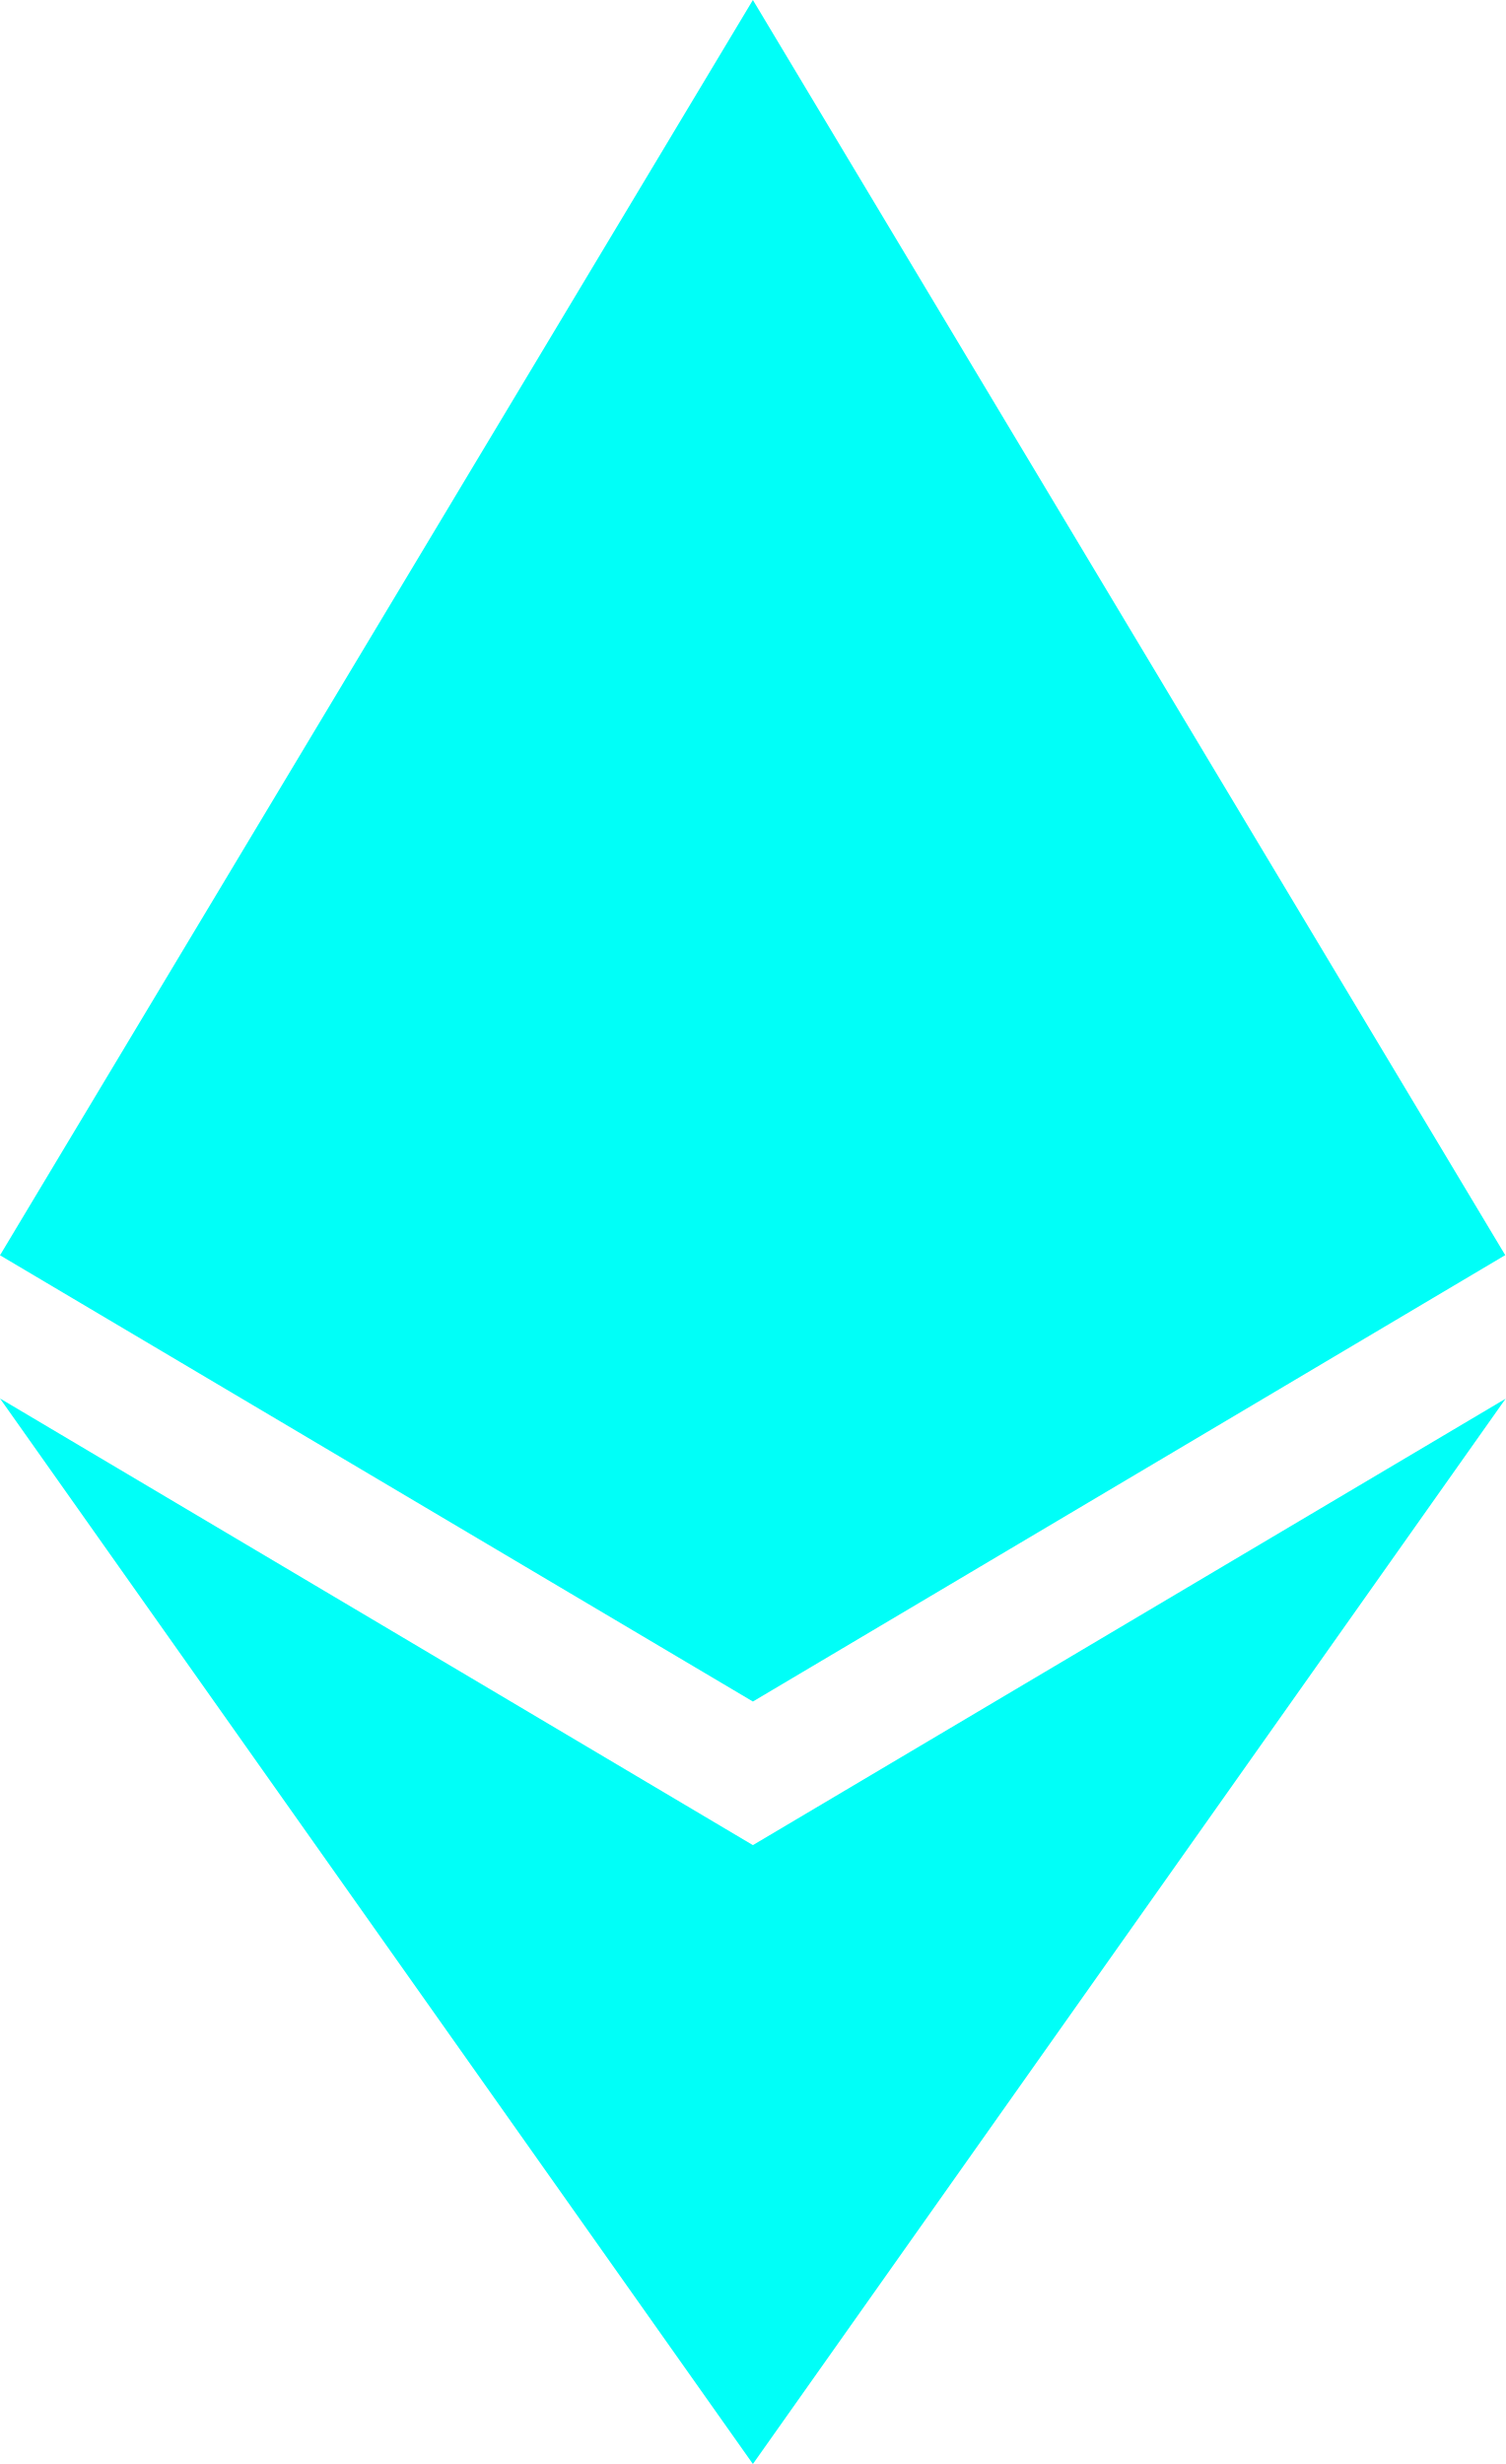
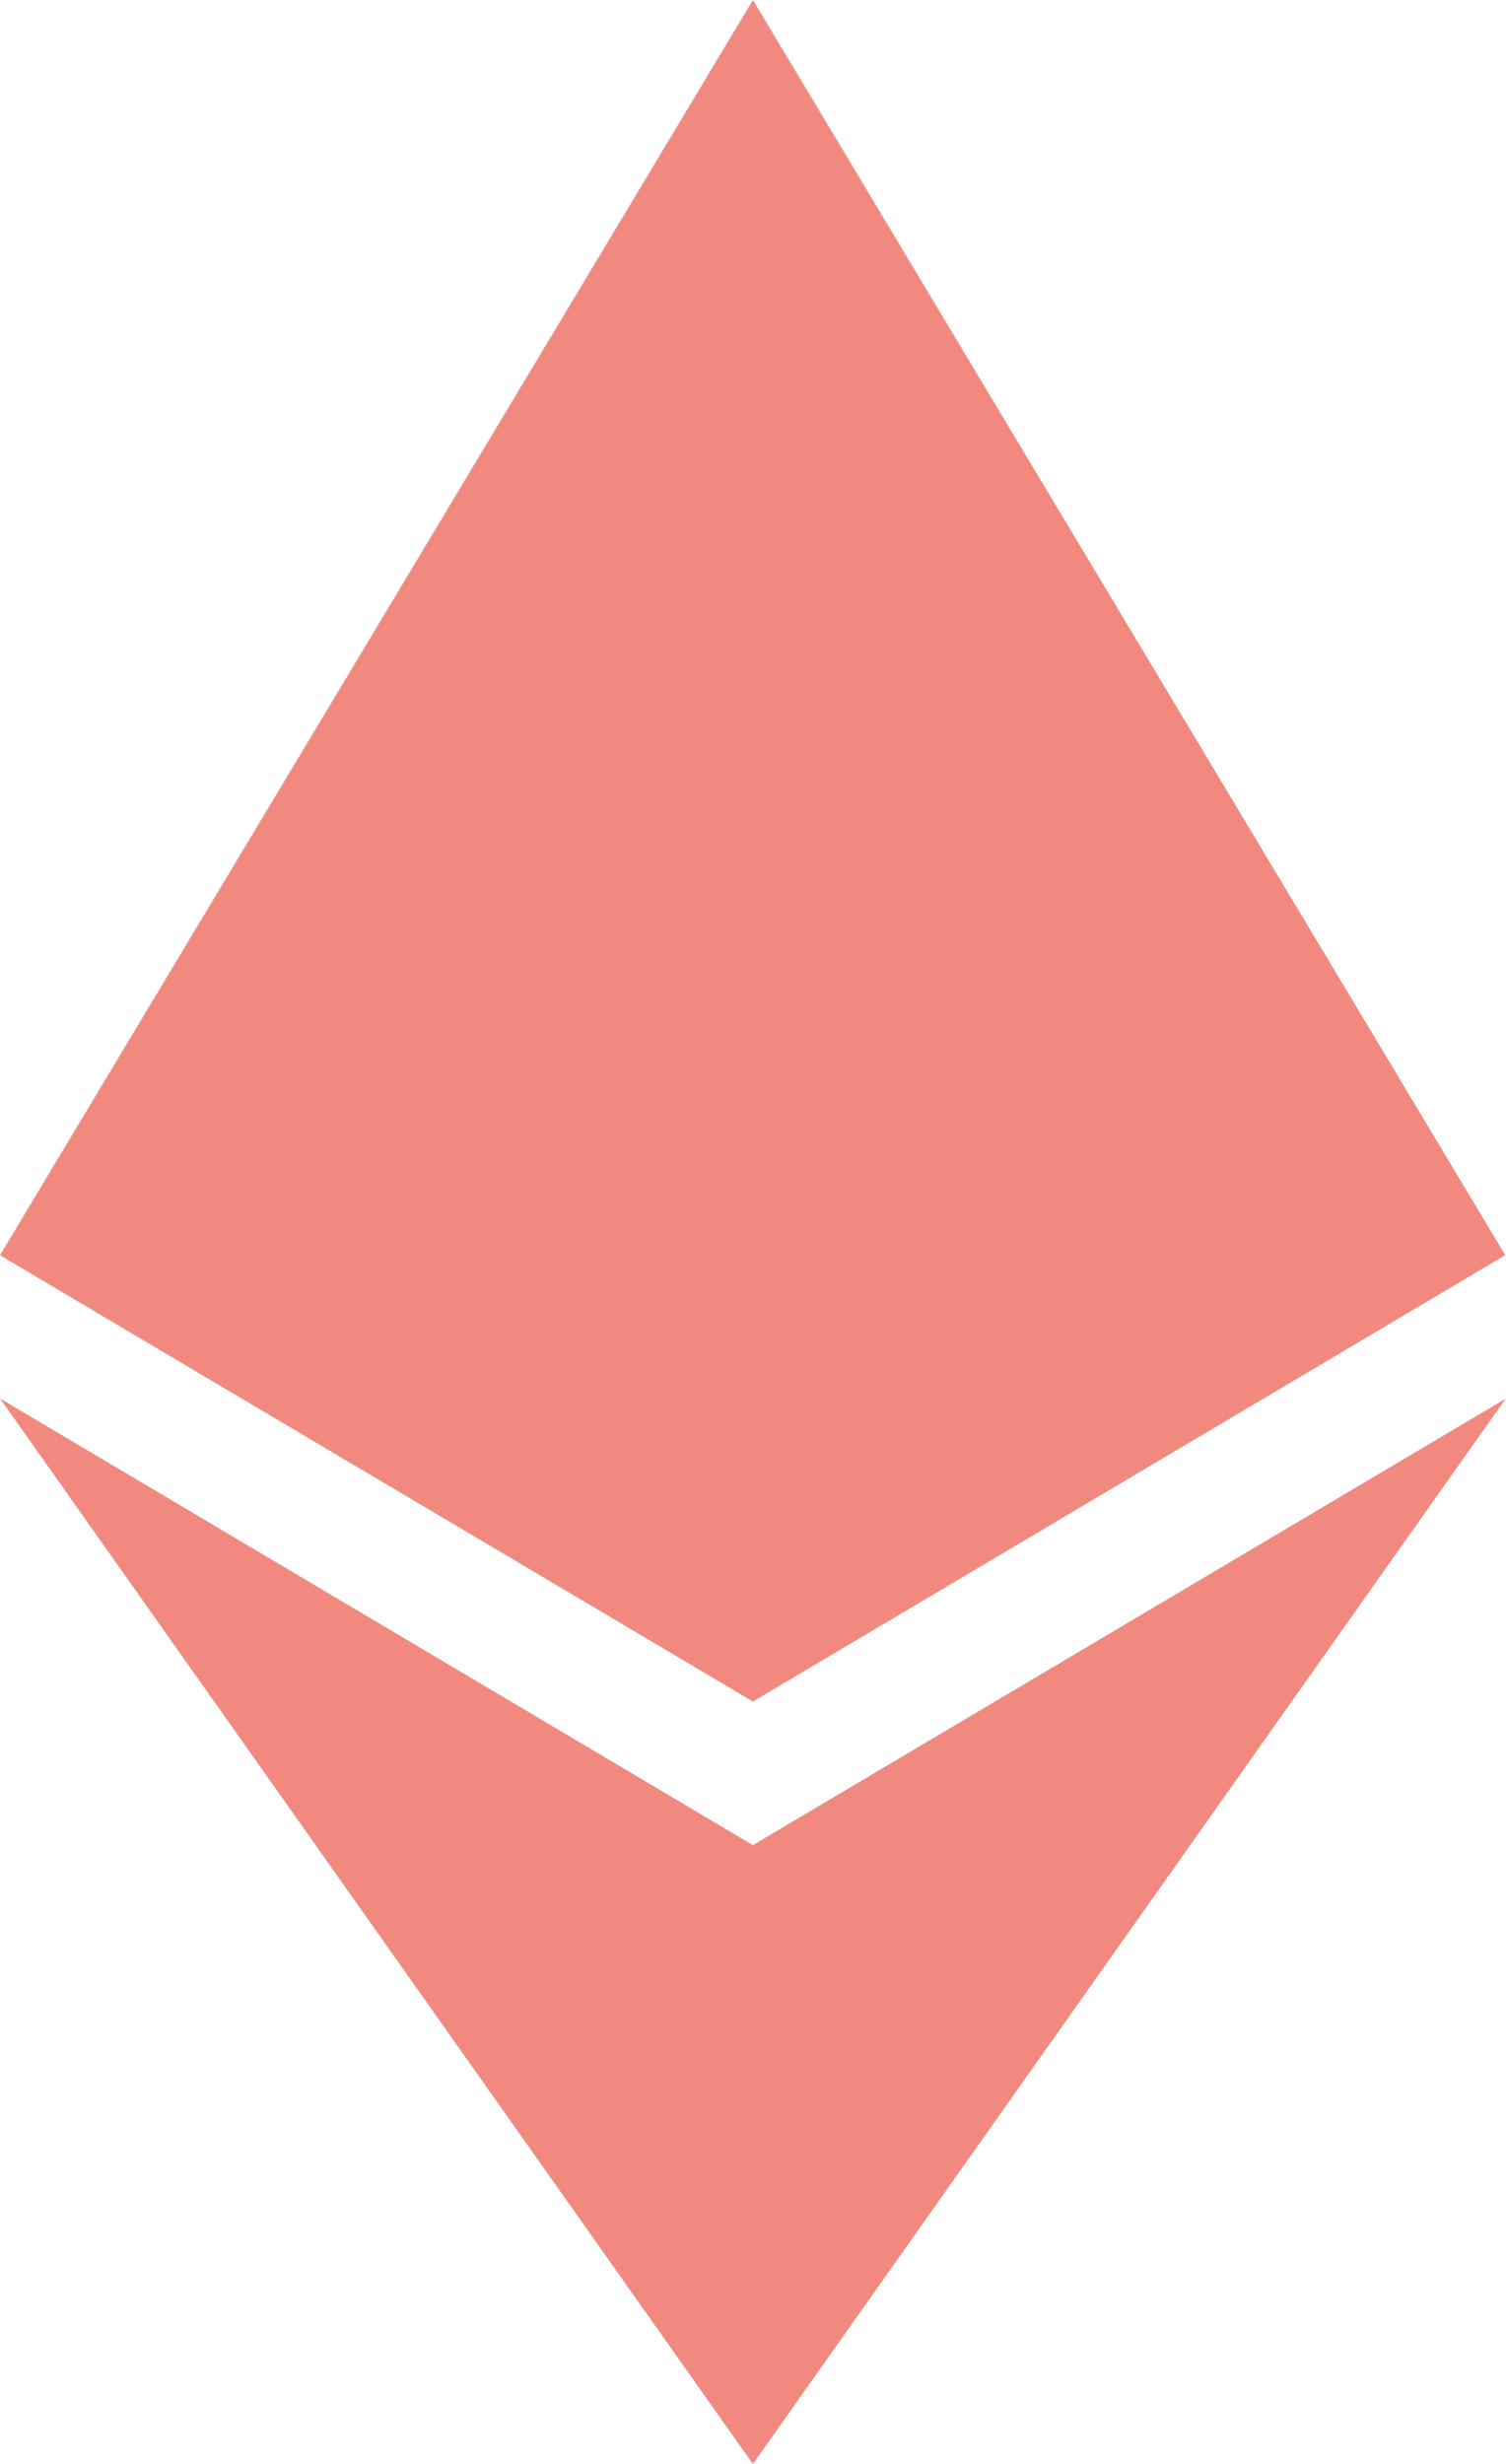
<svg xmlns="http://www.w3.org/2000/svg" width="11" height="18">
-   <path d="M11 10.216 5.5 18 0 10.216l5.5 3.263 5.5-3.262ZM5.5 0l5.496 9.169L5.5 12.43 0 9.17 5.5 0Z" fill="#00FFF8" />
+   <path d="M11 10.216 5.5 18 0 10.216l5.5 3.263 5.5-3.262ZM5.5 0l5.496 9.169L5.5 12.43 0 9.17 5.5 0Z" fill="#f1897e" />
</svg>
